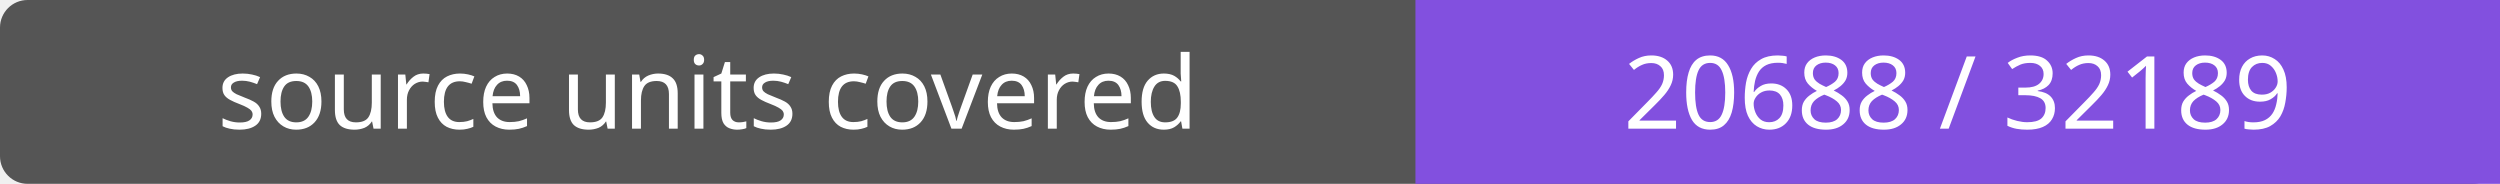
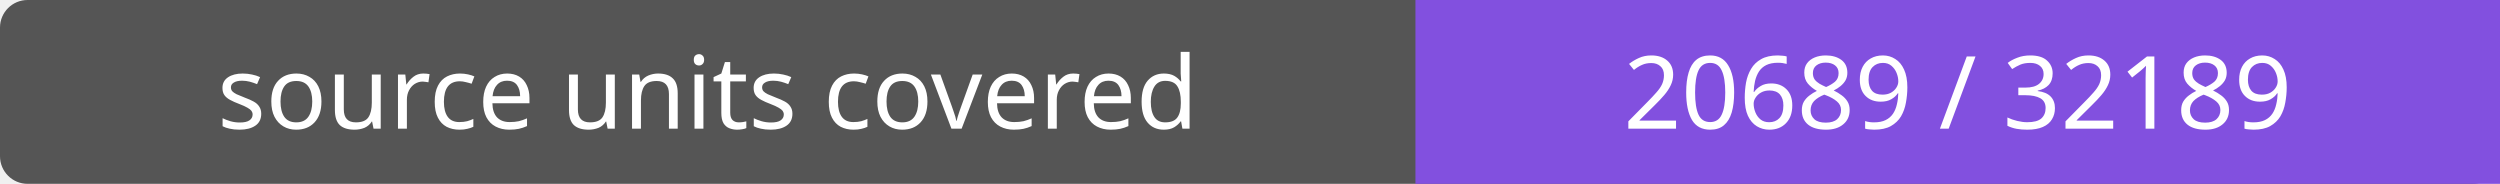
- <svg xmlns="http://www.w3.org/2000/svg" width="272" height="20" role="img" aria-label="source units covered: 20688 / 32189">
+ <svg xmlns="http://www.w3.org/2000/svg" width="272" height="20" role="img" aria-label="source units covered: 20689 / 32189">
  <rect width="272" height="20" rx="3" fill="#555" />
  <path fill="#8250df" d="M154 0h118v20H154z" />
  <g fill="#fff" text-anchor="middle" font-family="Verdana,sans-serif" font-size="11">
    <text x="77.0" y="14">source units covered</text>
-     <text x="213.0" y="14">20688 / 32189</text>
+     <text x="213.0" y="14">20689 / 32189</text>
  </g>
</svg>
